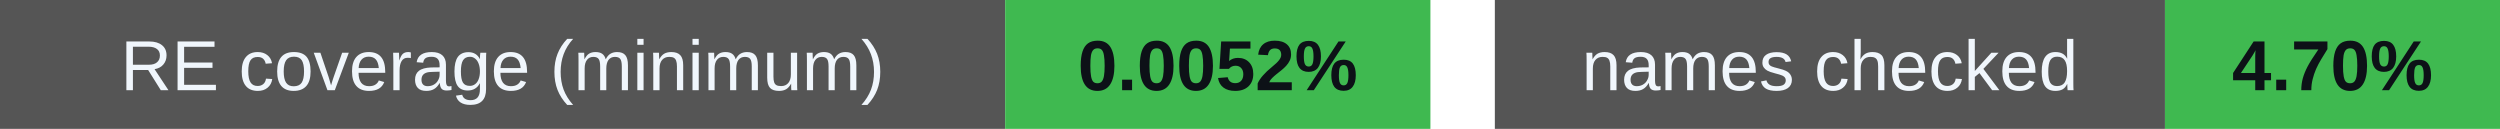
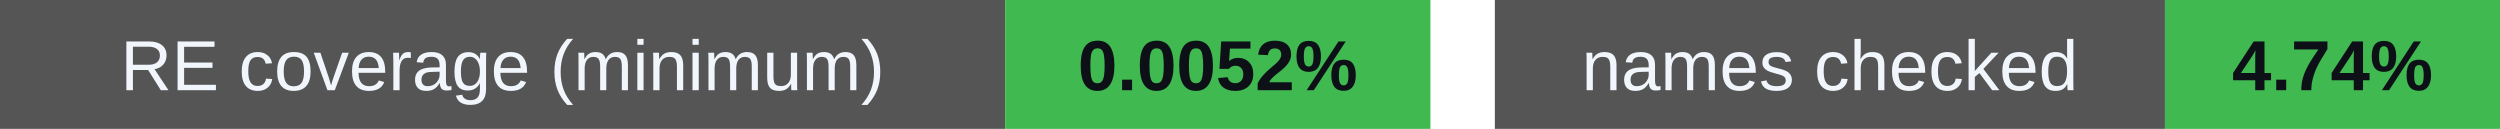
<svg xmlns="http://www.w3.org/2000/svg" width="388" height="20" viewBox="0 0 388 20" role="img" aria-labelledby="badges-title badges-desc">
  <g font-family="-apple-system,BlinkMacSystemFont,Segoe UI,Arial,sans-serif" font-size="11">
    <rect x="0" y="0" width="156" height="20" rx="0" fill="#555" />
    <rect x="156" y="0" width="66" height="20" rx="0" fill="#3fb950" />
    <text x="78.0" y="14" font-size="11" font-weight="500" fill="#f0f6fc" text-anchor="middle">RE coverage (minimum)</text>
    <text x="189.0" y="14" font-size="11" font-weight="700" fill="#0d1117" text-anchor="middle">0.0052%</text>
    <rect x="232" y="0" width="104" height="20" rx="0" fill="#555" />
    <rect x="336" y="0" width="52" height="20" rx="0" fill="#3fb950" />
    <text x="284.0" y="14" font-size="11" font-weight="500" fill="#f0f6fc" text-anchor="middle">names checked</text>
-     <text x="362.0" y="14" font-size="11" font-weight="700" fill="#0d1117" text-anchor="middle">4.70%</text>
+     <text x="362.0" y="14" font-size="11" font-weight="700" fill="#0d1117" text-anchor="middle">4.74%</text>
  </g>
</svg>
